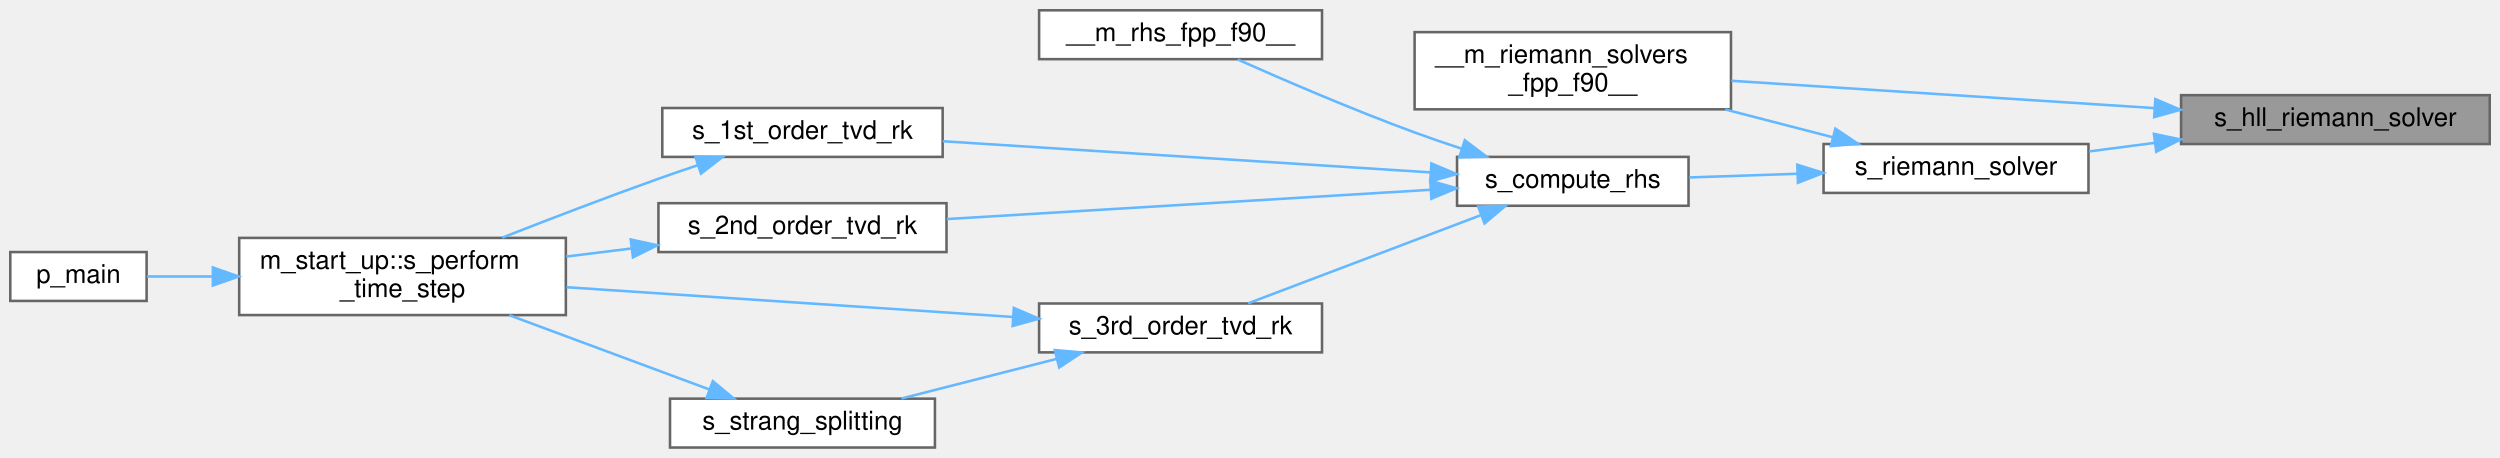
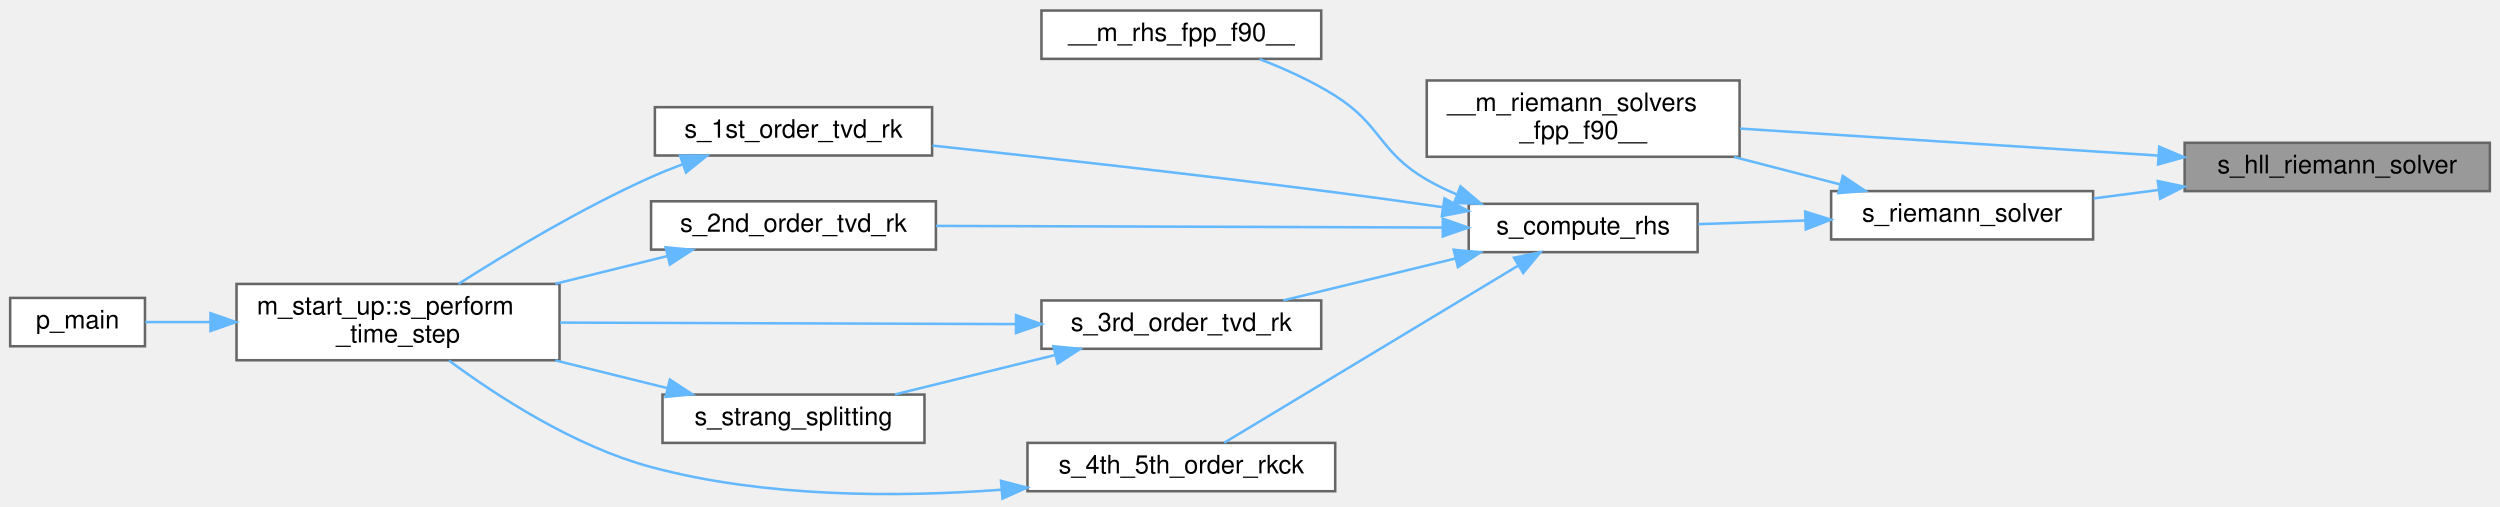
- <svg xmlns="http://www.w3.org/2000/svg" xmlns:xlink="http://www.w3.org/1999/xlink" width="972pt" height="178pt" viewBox="0.00 0.00 972.00 178.00">
-   <g id="graph0" class="graph" transform="scale(1 1) rotate(0) translate(4 174)">
+ <svg xmlns="http://www.w3.org/2000/svg" xmlns:xlink="http://www.w3.org/1999/xlink" width="983pt" height="199pt" viewBox="0.00 0.00 983.00 198.71">
+   <g id="graph0" class="graph" transform="scale(1 1) rotate(0) translate(4 194.71)">
    <g id="Node000001" class="node">
      <g id="a_Node000001">
        <a xlink:title=" ">
-           <polygon fill="#999999" stroke="#666666" points="964,-137 844,-137 844,-118 964,-118 964,-137" />
-           <text text-anchor="middle" x="904" y="-125" font-family="Helvetica,sans-Serif" font-size="10.00">s_hll_riemann_solver</text>
+           <polygon fill="#999999" stroke="#666666" points="975,-138.71 855,-138.71 855,-119.71 975,-119.71 975,-138.71" />
+           <text text-anchor="middle" x="915" y="-126.71" font-family="Helvetica,sans-Serif" font-size="10.00">s_hll_riemann_solver</text>
        </a>
      </g>
    </g>
    <g id="Node000002" class="node">
      <g id="a_Node000002">
        <a xlink:href="m__riemann__solvers_8fpp_8f90.html#a8307be81e3cdbdafbf8e65f19b31fc30" target="_top" xlink:title="This module features a database of approximate and exact Riemann problem solvers for the Navier-Stoke...">
-           <polygon fill="white" stroke="#666666" points="669,-161.5 546,-161.5 546,-131.5 669,-131.5 669,-161.5" />
-           <text text-anchor="start" x="554" y="-149.5" font-family="Helvetica,sans-Serif" font-size="10.00">__m_riemann_solvers</text>
-           <text text-anchor="middle" x="607.5" y="-138.5" font-family="Helvetica,sans-Serif" font-size="10.00">_fpp_f90__</text>
+           <polygon fill="white" stroke="#666666" points="680,-163.21 557,-163.21 557,-133.21 680,-133.21 680,-163.21" />
+           <text text-anchor="start" x="565" y="-151.21" font-family="Helvetica,sans-Serif" font-size="10.00">__m_riemann_solvers</text>
+           <text text-anchor="middle" x="618.5" y="-140.21" font-family="Helvetica,sans-Serif" font-size="10.00">_fpp_f90__</text>
        </a>
      </g>
    </g>
    <g id="edge1_Node000001_Node000002" class="edge">
      <g id="a_edge1_Node000001_Node000002">
        <a xlink:title=" ">
-           <path fill="none" stroke="#63b8ff" d="M833.69,-131.97C783.75,-135.19 717,-139.5 669.16,-142.59" />
-           <polygon fill="#63b8ff" stroke="#63b8ff" points="834,-135.46 843.76,-131.32 833.55,-128.47 834,-135.46" />
+           <path fill="none" stroke="#63b8ff" d="M844.69,-133.68C794.75,-136.91 728,-141.21 680.16,-144.3" />
+           <polygon fill="#63b8ff" stroke="#63b8ff" points="845,-137.17 854.76,-133.03 844.55,-130.19 845,-137.17" />
        </a>
      </g>
    </g>
    <g id="Node000003" class="node">
      <g id="a_Node000003">
        <a xlink:href="m__riemann__solvers_8fpp_8f90.html#adf2f2ec005812bb3f0151dcab73a8a47" target="_top" xlink:title="Dispatch to the subroutines that are utilized to compute the Riemann problem solution....">
-           <polygon fill="white" stroke="#666666" points="808,-118 705,-118 705,-99 808,-99 808,-118" />
-           <text text-anchor="middle" x="756.5" y="-106" font-family="Helvetica,sans-Serif" font-size="10.00">s_riemann_solver</text>
+           <polygon fill="white" stroke="#666666" points="819,-119.71 716,-119.71 716,-100.71 819,-100.71 819,-119.71" />
+           <text text-anchor="middle" x="767.5" y="-107.71" font-family="Helvetica,sans-Serif" font-size="10.00">s_riemann_solver</text>
        </a>
      </g>
    </g>
    <g id="edge2_Node000001_Node000003" class="edge">
      <g id="a_edge2_Node000001_Node000003">
        <a xlink:title=" ">
-           <path fill="none" stroke="#63b8ff" d="M833.77,-118.46C825.17,-117.34 816.49,-116.2 808.24,-115.13" />
-           <polygon fill="#63b8ff" stroke="#63b8ff" points="833.45,-121.95 843.82,-119.77 834.36,-115.01 833.45,-121.95" />
+           <path fill="none" stroke="#63b8ff" d="M844.77,-120.17C836.17,-119.05 827.49,-117.92 819.24,-116.84" />
+           <polygon fill="#63b8ff" stroke="#63b8ff" points="844.45,-123.66 854.82,-121.48 845.36,-116.72 844.45,-123.66" />
        </a>
      </g>
    </g>
    <g id="edge3_Node000003_Node000002" class="edge">
      <g id="a_edge3_Node000003_Node000002">
        <a xlink:title=" ">
-           <path fill="none" stroke="#63b8ff" d="M708.54,-120.64C695.25,-124.07 680.62,-127.86 666.76,-131.44" />
-           <polygon fill="#63b8ff" stroke="#63b8ff" points="709.6,-123.98 718.41,-118.09 707.85,-117.2 709.6,-123.98" />
+           <path fill="none" stroke="#63b8ff" d="M719.54,-122.35C706.25,-125.79 691.62,-129.57 677.76,-133.15" />
+           <polygon fill="#63b8ff" stroke="#63b8ff" points="720.6,-125.69 729.41,-119.8 718.85,-118.92 720.6,-125.69" />
        </a>
      </g>
    </g>
    <g id="Node000004" class="node">
      <g id="a_Node000004">
        <a xlink:href="m__rhs_8fpp_8f90.html#af47a5f1dac8fc4eec10fb0d56ff5fff1" target="_top" xlink:title=" ">
-           <polygon fill="white" stroke="#666666" points="652.5,-113 562.5,-113 562.5,-94 652.5,-94 652.5,-113" />
-           <text text-anchor="middle" x="607.5" y="-101" font-family="Helvetica,sans-Serif" font-size="10.00">s_compute_rhs</text>
+           <polygon fill="white" stroke="#666666" points="663.5,-114.71 573.5,-114.71 573.5,-95.71 663.5,-95.71 663.5,-114.71" />
+           <text text-anchor="middle" x="618.5" y="-102.71" font-family="Helvetica,sans-Serif" font-size="10.00">s_compute_rhs</text>
        </a>
      </g>
    </g>
    <g id="edge4_Node000003_Node000004" class="edge">
      <g id="a_edge4_Node000003_Node000004">
        <a xlink:title=" ">
-           <path fill="none" stroke="#63b8ff" d="M694.81,-106.44C680.73,-105.96 666.01,-105.46 652.8,-105.01" />
-           <polygon fill="#63b8ff" stroke="#63b8ff" points="694.8,-109.94 704.91,-106.78 695.04,-102.94 694.8,-109.94" />
+           <path fill="none" stroke="#63b8ff" d="M705.81,-108.15C691.73,-107.67 677.01,-107.17 663.8,-106.72" />
+           <polygon fill="#63b8ff" stroke="#63b8ff" points="705.8,-111.65 715.91,-108.49 706.04,-104.65 705.8,-111.65" />
        </a>
      </g>
    </g>
    <g id="Node000005" class="node">
      <g id="a_Node000005">
        <a xlink:href="m__rhs_8fpp_8f90.html#a87616394067f1273cd06c4d299d10add" target="_top" xlink:title=" ">
-           <polygon fill="white" stroke="#666666" points="510,-170 400,-170 400,-151 510,-151 510,-170" />
-           <text text-anchor="middle" x="455" y="-158" font-family="Helvetica,sans-Serif" font-size="10.00">__m_rhs_fpp_f90__</text>
+           <polygon fill="white" stroke="#666666" points="515.5,-190.71 405.5,-190.71 405.5,-171.71 515.5,-171.71 515.5,-190.71" />
+           <text text-anchor="middle" x="460.5" y="-178.71" font-family="Helvetica,sans-Serif" font-size="10.00">__m_rhs_fpp_f90__</text>
        </a>
      </g>
    </g>
    <g id="edge5_Node000004_Node000005" class="edge">
      <g id="a_edge5_Node000004_Node000005">
        <a xlink:title=" ">
-           <path fill="none" stroke="#63b8ff" d="M564.37,-116.16C558.18,-118.19 551.9,-120.33 546,-122.5 522.12,-131.27 495.32,-142.81 477.23,-150.86" />
-           <polygon fill="#63b8ff" stroke="#63b8ff" points="565.51,-119.47 573.97,-113.09 563.38,-112.81 565.51,-119.47" />
+           <path fill="none" stroke="#63b8ff" d="M568.74,-118.43C564.67,-120.15 560.7,-122.08 557,-124.21 538.2,-135.06 539.36,-145.63 521,-157.21 511.86,-162.98 501.11,-167.82 491.27,-171.61" />
+           <polygon fill="#63b8ff" stroke="#63b8ff" points="570.27,-121.59 578.35,-114.74 567.76,-115.05 570.27,-121.59" />
        </a>
      </g>
    </g>
    <g id="Node000006" class="node">
      <g id="a_Node000006">
        <a xlink:href="m__time__steppers_8fpp_8f90.html#af409df8df1b374744d8c379e7e7dba0b" target="_top" xlink:title="1st order TVD RK time-stepping algorithm">
-           <polygon fill="white" stroke="#666666" points="362.5,-132 253.5,-132 253.5,-113 362.5,-113 362.5,-132" />
-           <text text-anchor="middle" x="308" y="-120" font-family="Helvetica,sans-Serif" font-size="10.00">s_1st_order_tvd_rk</text>
+           <polygon fill="white" stroke="#666666" points="362.5,-152.71 253.5,-152.71 253.5,-133.71 362.5,-133.71 362.5,-152.71" />
+           <text text-anchor="middle" x="308" y="-140.71" font-family="Helvetica,sans-Serif" font-size="10.00">s_1st_order_tvd_rk</text>
        </a>
      </g>
    </g>
    <g id="edge6_Node000004_Node000006" class="edge">
      <g id="a_edge6_Node000004_Node000006">
        <a xlink:title=" ">
-           <path fill="none" stroke="#63b8ff" d="M552.23,-106.97C498.32,-110.41 416.18,-115.66 362.53,-119.08" />
-           <polygon fill="#63b8ff" stroke="#63b8ff" points="552.53,-110.45 562.28,-106.32 552.08,-103.47 552.53,-110.45" />
+           <path fill="none" stroke="#63b8ff" d="M563.08,-113.41C549.36,-115.4 534.65,-117.45 521,-119.21 467.18,-126.16 405.53,-133.02 362.64,-137.61" />
+           <polygon fill="#63b8ff" stroke="#63b8ff" points="563.95,-116.82 573.34,-111.92 562.94,-109.9 563.95,-116.82" />
        </a>
      </g>
    </g>
    <g id="Node000009" class="node">
      <g id="a_Node000009">
        <a xlink:href="m__time__steppers_8fpp_8f90.html#a2847bfea6f3dc3fdae115a99009f7245" target="_top" xlink:title="2nd order TVD RK time-stepping algorithm">
-           <polygon fill="white" stroke="#666666" points="364,-95 252,-95 252,-76 364,-76 364,-95" />
-           <text text-anchor="middle" x="308" y="-83" font-family="Helvetica,sans-Serif" font-size="10.00">s_2nd_order_tvd_rk</text>
+           <polygon fill="white" stroke="#666666" points="364,-115.71 252,-115.71 252,-96.71 364,-96.71 364,-115.71" />
+           <text text-anchor="middle" x="308" y="-103.71" font-family="Helvetica,sans-Serif" font-size="10.00">s_2nd_order_tvd_rk</text>
        </a>
      </g>
    </g>
    <g id="edge9_Node000004_Node000009" class="edge">
      <g id="a_edge9_Node000004_Node000009">
        <a xlink:title=" ">
-           <path fill="none" stroke="#63b8ff" d="M551.99,-100.2C498.6,-96.97 417.69,-92.08 364.1,-88.83" />
-           <polygon fill="#63b8ff" stroke="#63b8ff" points="552.09,-103.71 562.28,-100.82 552.51,-96.73 552.09,-103.71" />
+           <path fill="none" stroke="#63b8ff" d="M563.22,-105.39C507.22,-105.57 420.34,-105.85 364.06,-106.03" />
+           <polygon fill="#63b8ff" stroke="#63b8ff" points="563.31,-108.89 573.3,-105.36 563.29,-101.89 563.31,-108.89" />
        </a>
      </g>
    </g>
    <g id="Node000010" class="node">
      <g id="a_Node000010">
        <a xlink:href="m__time__steppers_8fpp_8f90.html#ad642c094881f0cffbb6158f9fa079a86" target="_top" xlink:title="3rd order TVD RK time-stepping algorithm">
-           <polygon fill="white" stroke="#666666" points="510,-56 400,-56 400,-37 510,-37 510,-56" />
-           <text text-anchor="middle" x="455" y="-44" font-family="Helvetica,sans-Serif" font-size="10.00">s_3rd_order_tvd_rk</text>
+           <polygon fill="white" stroke="#666666" points="515.5,-76.71 405.5,-76.71 405.5,-57.71 515.5,-57.71 515.5,-76.71" />
+           <text text-anchor="middle" x="460.5" y="-64.71" font-family="Helvetica,sans-Serif" font-size="10.00">s_3rd_order_tvd_rk</text>
        </a>
      </g>
    </g>
    <g id="edge11_Node000004_Node000010" class="edge">
      <g id="a_edge11_Node000004_Node000010">
        <a xlink:title=" ">
-           <path fill="none" stroke="#63b8ff" d="M571.64,-90.3C544.01,-79.83 506.04,-65.45 481.27,-56.07" />
-           <polygon fill="#63b8ff" stroke="#63b8ff" points="570.72,-93.69 581.31,-93.96 573.2,-87.14 570.72,-93.69" />
+           <path fill="none" stroke="#63b8ff" d="M568.37,-93.24C546.51,-87.92 521.12,-81.74 500.58,-76.73" />
+           <polygon fill="#63b8ff" stroke="#63b8ff" points="567.59,-96.66 578.13,-95.62 569.25,-89.86 567.59,-96.66" />
+         </a>
+       </g>
+     </g>
+     <g id="Node000012" class="node">
+       <g id="a_Node000012">
+         <a xlink:href="m__time__steppers_8fpp_8f90.html#aca171c932551af4579eecbfc6b9a8c6a" target="_top" xlink:title="(Adaptive) 4th/5th order Runge—Kutta–Cash–Karp (RKCK) time-stepping algorithm (Cash J....">
+           <polygon fill="white" stroke="#666666" points="521,-20.71 400,-20.71 400,-1.71 521,-1.71 521,-20.71" />
+           <text text-anchor="middle" x="460.5" y="-8.71" font-family="Helvetica,sans-Serif" font-size="10.00">s_4th_5th_order_rkck</text>
+         </a>
+       </g>
+     </g>
+     <g id="edge15_Node000004_Node000012" class="edge">
+       <g id="a_edge15_Node000004_Node000012">
+         <a xlink:title=" ">
+           <path fill="none" stroke="#63b8ff" d="M592.84,-90.35C560.47,-70.85 504.6,-37.18 477.36,-20.77" />
+           <polygon fill="#63b8ff" stroke="#63b8ff" points="591.31,-93.52 601.68,-95.68 594.92,-87.52 591.31,-93.52" />
        </a>
      </g>
    </g>
    <g id="Node000007" class="node">
      <g id="a_Node000007">
        <a xlink:href="namespacem__start__up.html#aaaeff91a52af5b8f17ed9efed8ac17bd" target="_top" xlink:title=" ">
-           <polygon fill="white" stroke="#666666" points="216,-81.5 89,-81.5 89,-51.5 216,-51.5 216,-81.5" />
-           <text text-anchor="start" x="97" y="-69.5" font-family="Helvetica,sans-Serif" font-size="10.00">m_start_up::s_perform</text>
-           <text text-anchor="middle" x="152.5" y="-58.5" font-family="Helvetica,sans-Serif" font-size="10.00">_time_step</text>
+           <polygon fill="white" stroke="#666666" points="216,-83.21 89,-83.21 89,-53.21 216,-53.21 216,-83.21" />
+           <text text-anchor="start" x="97" y="-71.21" font-family="Helvetica,sans-Serif" font-size="10.00">m_start_up::s_perform</text>
+           <text text-anchor="middle" x="152.5" y="-60.21" font-family="Helvetica,sans-Serif" font-size="10.00">_time_step</text>
        </a>
      </g>
    </g>
    <g id="edge7_Node000006_Node000007" class="edge">
      <g id="a_edge7_Node000006_Node000007">
        <a xlink:title=" ">
-           <path fill="none" stroke="#63b8ff" d="M267.2,-109.75C262.07,-108.02 256.9,-106.25 252,-104.5 231.8,-97.3 209.49,-88.75 191.22,-81.58" />
-           <polygon fill="#63b8ff" stroke="#63b8ff" points="266.34,-113.15 276.93,-112.97 268.54,-106.5 266.34,-113.15" />
+           <path fill="none" stroke="#63b8ff" d="M264.25,-130.2C260.07,-128.64 255.92,-126.97 252,-125.21 224.94,-113.12 195.78,-95.63 176.26,-83.22" />
+           <polygon fill="#63b8ff" stroke="#63b8ff" points="263.41,-133.61 274,-133.65 265.74,-127.02 263.41,-133.61" />
        </a>
      </g>
    </g>
    <g id="Node000008" class="node">
      <g id="a_Node000008">
        <a xlink:href="p__main_8fpp_8f90.html#aeec10ee8e2940c953967da3e374e1579" target="_top" xlink:title="Quasi-conservative, shock- and interface- capturing finite-volume scheme for the multicomponent Navie...">
-           <polygon fill="white" stroke="#666666" points="53,-76 0,-76 0,-57 53,-57 53,-76" />
-           <text text-anchor="middle" x="26.5" y="-64" font-family="Helvetica,sans-Serif" font-size="10.00">p_main</text>
+           <polygon fill="white" stroke="#666666" points="53,-77.71 0,-77.71 0,-58.71 53,-58.71 53,-77.71" />
+           <text text-anchor="middle" x="26.5" y="-65.71" font-family="Helvetica,sans-Serif" font-size="10.00">p_main</text>
        </a>
      </g>
    </g>
    <g id="edge8_Node000007_Node000008" class="edge">
      <g id="a_edge8_Node000007_Node000008">
        <a xlink:title=" ">
-           <path fill="none" stroke="#63b8ff" d="M78.77,-66.5C69.63,-66.5 60.81,-66.5 53.14,-66.5" />
-           <polygon fill="#63b8ff" stroke="#63b8ff" points="78.77,-70 88.77,-66.5 78.77,-63 78.77,-70" />
+           <path fill="none" stroke="#63b8ff" d="M78.77,-68.21C69.63,-68.21 60.81,-68.21 53.14,-68.21" />
+           <polygon fill="#63b8ff" stroke="#63b8ff" points="78.77,-71.71 88.77,-68.21 78.77,-64.71 78.77,-71.71" />
        </a>
      </g>
    </g>
    <g id="edge10_Node000009_Node000007" class="edge">
      <g id="a_edge10_Node000009_Node000007">
        <a xlink:title=" ">
-           <path fill="none" stroke="#63b8ff" d="M241.46,-77.39C233.06,-76.35 224.48,-75.29 216.13,-74.25" />
-           <polygon fill="#63b8ff" stroke="#63b8ff" points="241.23,-80.89 251.58,-78.64 242.09,-73.94 241.23,-80.89" />
+           <path fill="none" stroke="#63b8ff" d="M258.37,-94.17C244.39,-90.71 228.96,-86.89 214.33,-83.27" />
+           <polygon fill="#63b8ff" stroke="#63b8ff" points="257.72,-97.62 268.27,-96.62 259.4,-90.82 257.72,-97.62" />
        </a>
      </g>
    </g>
    <g id="edge12_Node000010_Node000007" class="edge">
      <g id="a_edge12_Node000010_Node000007">
        <a xlink:title=" ">
-           <path fill="none" stroke="#63b8ff" d="M389.64,-50.78C338.38,-54.2 267.05,-58.94 216.23,-62.32" />
-           <polygon fill="#63b8ff" stroke="#63b8ff" points="390.18,-54.26 399.93,-50.1 389.72,-47.27 390.18,-54.26" />
+           <path fill="none" stroke="#63b8ff" d="M395.26,-67.42C342.58,-67.59 268.45,-67.84 216.2,-68.01" />
+           <polygon fill="#63b8ff" stroke="#63b8ff" points="395.51,-70.92 405.5,-67.39 395.49,-63.92 395.51,-70.92" />
        </a>
      </g>
    </g>
    <g id="Node000011" class="node">
      <g id="a_Node000011">
        <a xlink:href="m__time__steppers_8fpp_8f90.html#a5858523edfce42df32b2b0a8af54bc0e" target="_top" xlink:title="Strang splitting scheme with 3rd order TVD RK time-stepping algorithm for the flux term and adaptive ...">
-           <polygon fill="white" stroke="#666666" points="359.5,-19 256.5,-19 256.5,0 359.5,0 359.5,-19" />
-           <text text-anchor="middle" x="308" y="-7" font-family="Helvetica,sans-Serif" font-size="10.00">s_strang_splitting</text>
+           <polygon fill="white" stroke="#666666" points="359.5,-39.71 256.5,-39.71 256.5,-20.71 359.5,-20.71 359.5,-39.71" />
+           <text text-anchor="middle" x="308" y="-27.71" font-family="Helvetica,sans-Serif" font-size="10.00">s_strang_splitting</text>
        </a>
      </g>
    </g>
    <g id="edge13_Node000010_Node000011" class="edge">
      <g id="a_edge13_Node000010_Node000011">
        <a xlink:title=" ">
-           <path fill="none" stroke="#63b8ff" d="M406.73,-34.44C387.19,-29.45 364.85,-23.75 346.47,-19.06" />
-           <polygon fill="#63b8ff" stroke="#63b8ff" points="406.1,-37.89 416.66,-36.97 407.83,-31.11 406.1,-37.89" />
+           <path fill="none" stroke="#63b8ff" d="M410.99,-55.29C390.58,-50.27 367.14,-44.51 347.89,-39.77" />
+           <polygon fill="#63b8ff" stroke="#63b8ff" points="410.2,-58.7 420.74,-57.68 411.87,-51.9 410.2,-58.7" />
        </a>
      </g>
    </g>
    <g id="edge14_Node000011_Node000007" class="edge">
      <g id="a_edge14_Node000011_Node000007">
        <a xlink:title=" ">
-           <path fill="none" stroke="#63b8ff" d="M271.85,-22.55C248.67,-31.16 218.23,-42.46 194.02,-51.45" />
-           <polygon fill="#63b8ff" stroke="#63b8ff" points="273.15,-25.8 281.31,-19.04 270.71,-19.24 273.15,-25.8" />
+           <path fill="none" stroke="#63b8ff" d="M258.37,-42.25C244.39,-45.71 228.96,-49.53 214.33,-53.15" />
+           <polygon fill="#63b8ff" stroke="#63b8ff" points="259.4,-45.6 268.27,-39.8 257.72,-38.81 259.4,-45.6" />
+         </a>
+       </g>
+     </g>
+     <g id="edge16_Node000012_Node000007" class="edge">
+       <g id="a_edge16_Node000012_Node000007">
+         <a xlink:title=" ">
+           <path fill="none" stroke="#63b8ff" d="M389.72,-2.29C348.9,0.74 296.74,0.8 252,-11.21 221.85,-19.31 191.4,-39.12 172.5,-53.11" />
+           <polygon fill="#63b8ff" stroke="#63b8ff" points="389.6,-5.79 399.85,-3.12 390.17,1.19 389.6,-5.79" />
        </a>
      </g>
    </g>
  </g>
</svg>
